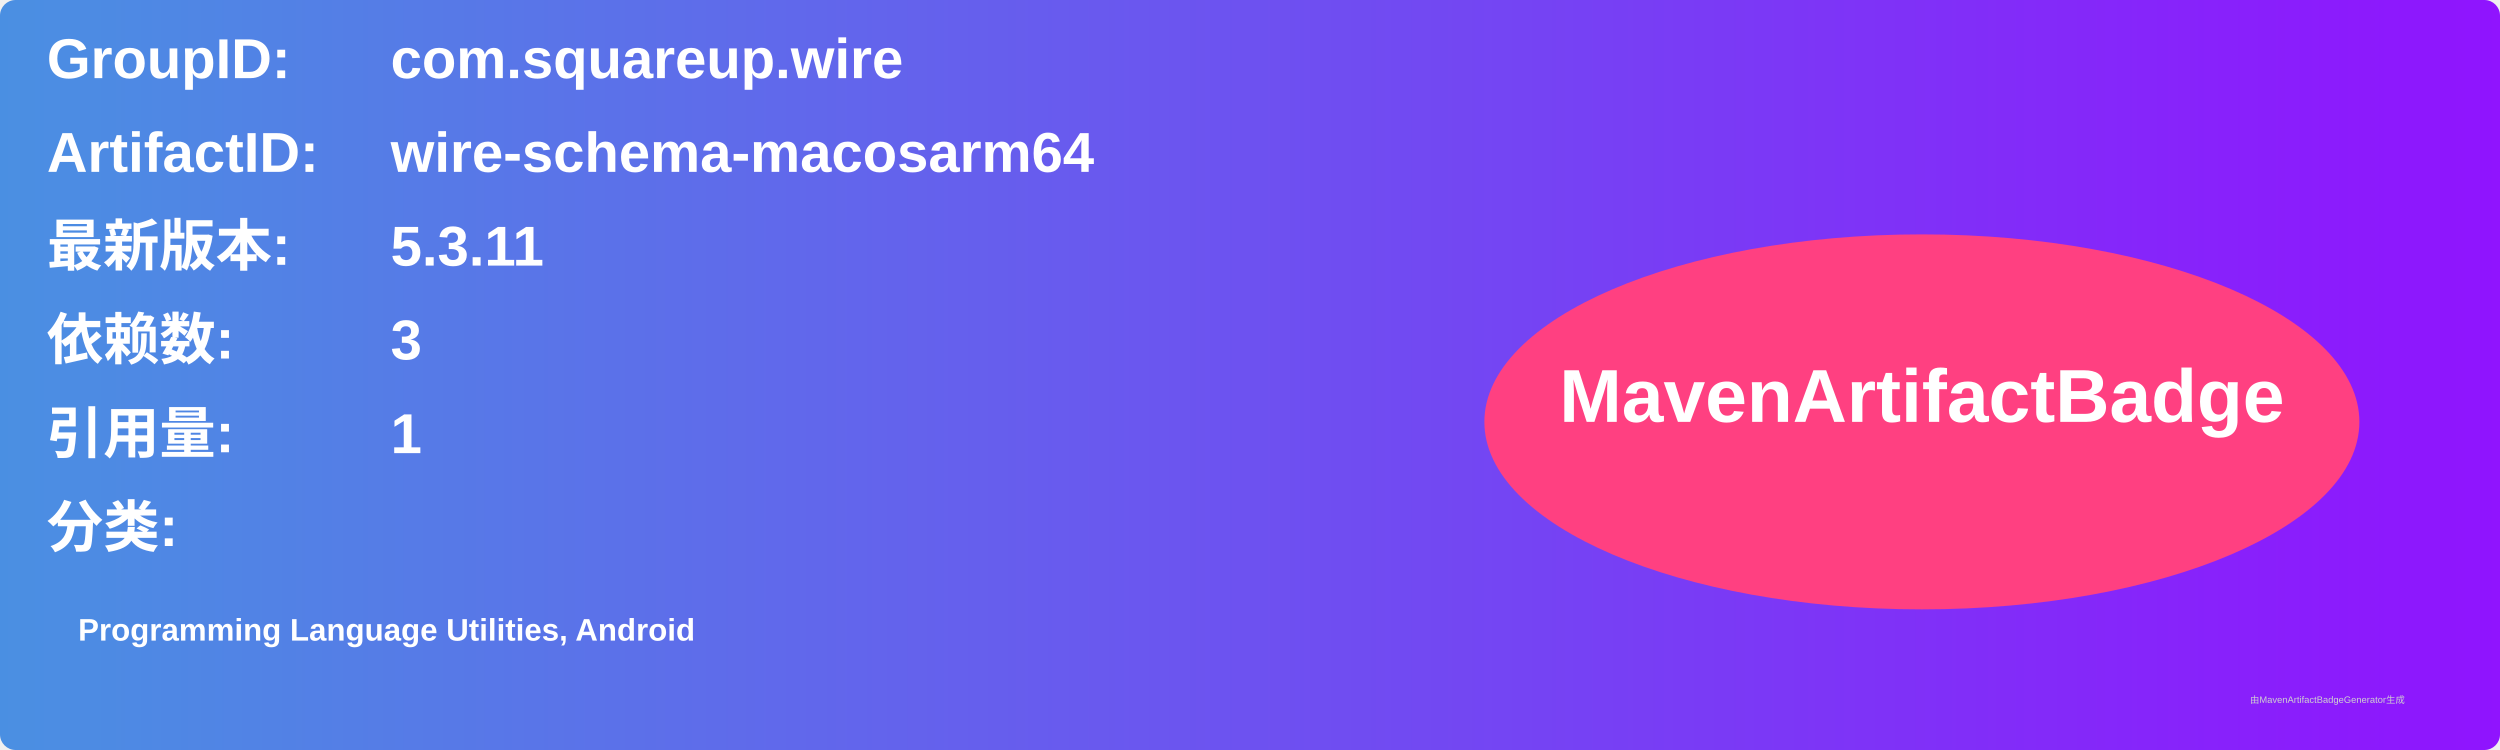
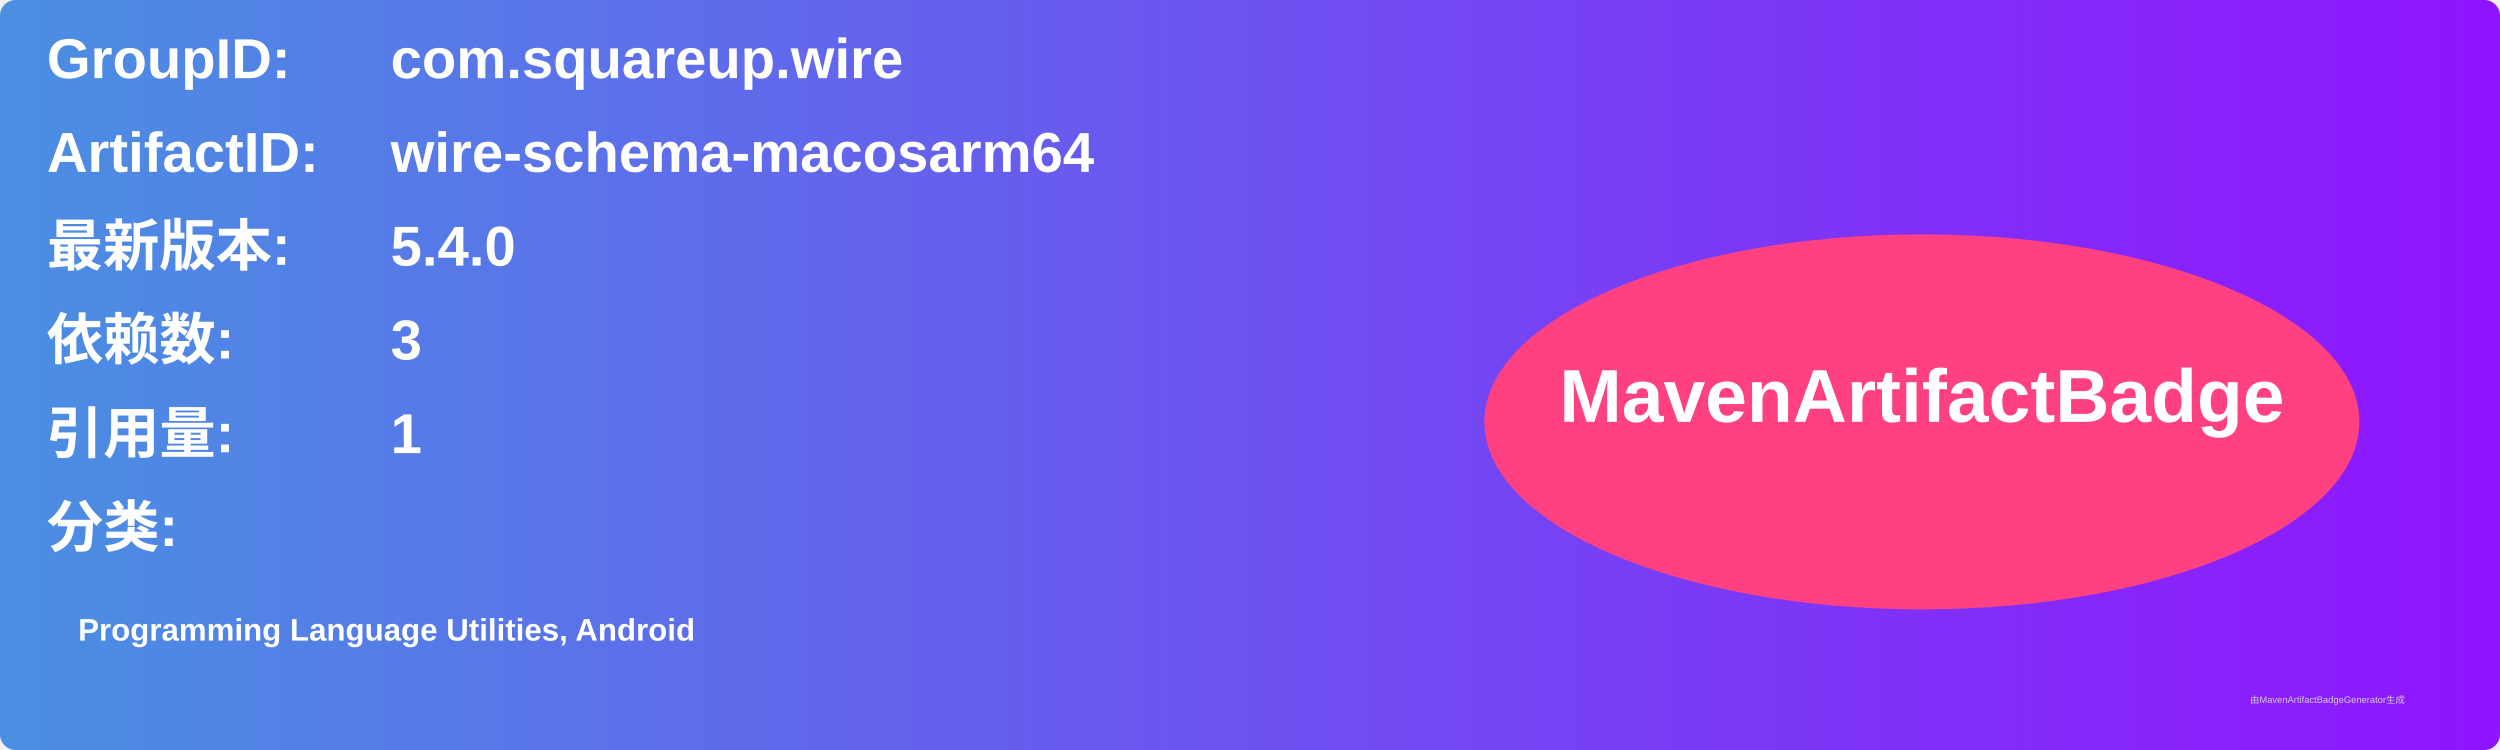
<svg xmlns="http://www.w3.org/2000/svg" width="800" height="240" viewBox="0 0 800 240">
  <linearGradient id="grad" x1="0%" y1="0%" x2="100%" y2="0%">
    <stop offset="0%" stop-color="#4a90e2" />
    <stop offset="100%" stop-color="#9013fe" />
  </linearGradient>
  <rect width="100%" height="100%" rx="5" ry="5" fill="url(#grad)" />
  <g transform="translate(15, 15)">
    <text x="0" y="10" font-family="Arial" font-size="18" fill="white" font-weight="bold" width="260">GroupID:</text>
    <text x="110" y="10" font-family="Arial" font-size="18" fill="white" font-weight="bold" width="460">com.squareup.wire</text>
    <text x="0" y="40" font-family="Arial" font-size="18" fill="white" font-weight="bold" width="260">ArtifactID:</text>
    <text x="110" y="40" font-family="Arial" font-size="18" fill="white" font-weight="bold" width="460">wire-schema-macosarm64</text>
    <text x="0" y="70" font-family="Arial" font-size="18" fill="white" font-weight="bold">最新版本:</text>
    <text x="110" y="70" font-family="Arial" font-size="18" fill="white" font-weight="bold">
-       <tspan font-weight="bold">5.3.11</tspan>
+       <tspan font-weight="bold">5.4.0</tspan>
    </text>
    <text x="0" y="100" font-family="Arial" font-size="18" fill="white" font-weight="bold">依赖数: </text>
    <text x="110" y="100" font-family="Arial" font-size="18" fill="white">
      <tspan font-weight="bold">3</tspan>
    </text>
    <text x="0" y="130" font-family="Arial" font-size="18" fill="white" font-weight="bold">引用量: </text>
    <text x="110" y="130" font-family="Arial" font-size="18" fill="white">
      <tspan font-weight="bold">1</tspan>
    </text>
    <text x="0" y="160" font-family="Arial" font-size="18" fill="white" font-weight="bold">分类:</text>
    <text x="10" y="190" font-family="Arial" font-size="10" fill="white">
      <tspan font-weight="bold">Programming Language Utilities, Android</tspan>
    </text>
    <ellipse cx="600" cy="120" rx="140" ry="60" fill="#ff4081" />
    <text x="600" y="120" text-anchor="middle" font-family="Arial" font-size="24" fill="white" font-weight="bold">MavenArtifactBadge</text>
  </g>
  <text x="720" y="225" font-family="Arial" font-size="3" fill="#d0d0d0">由MavenArtifactBadgeGenerator生成</text>
</svg>
